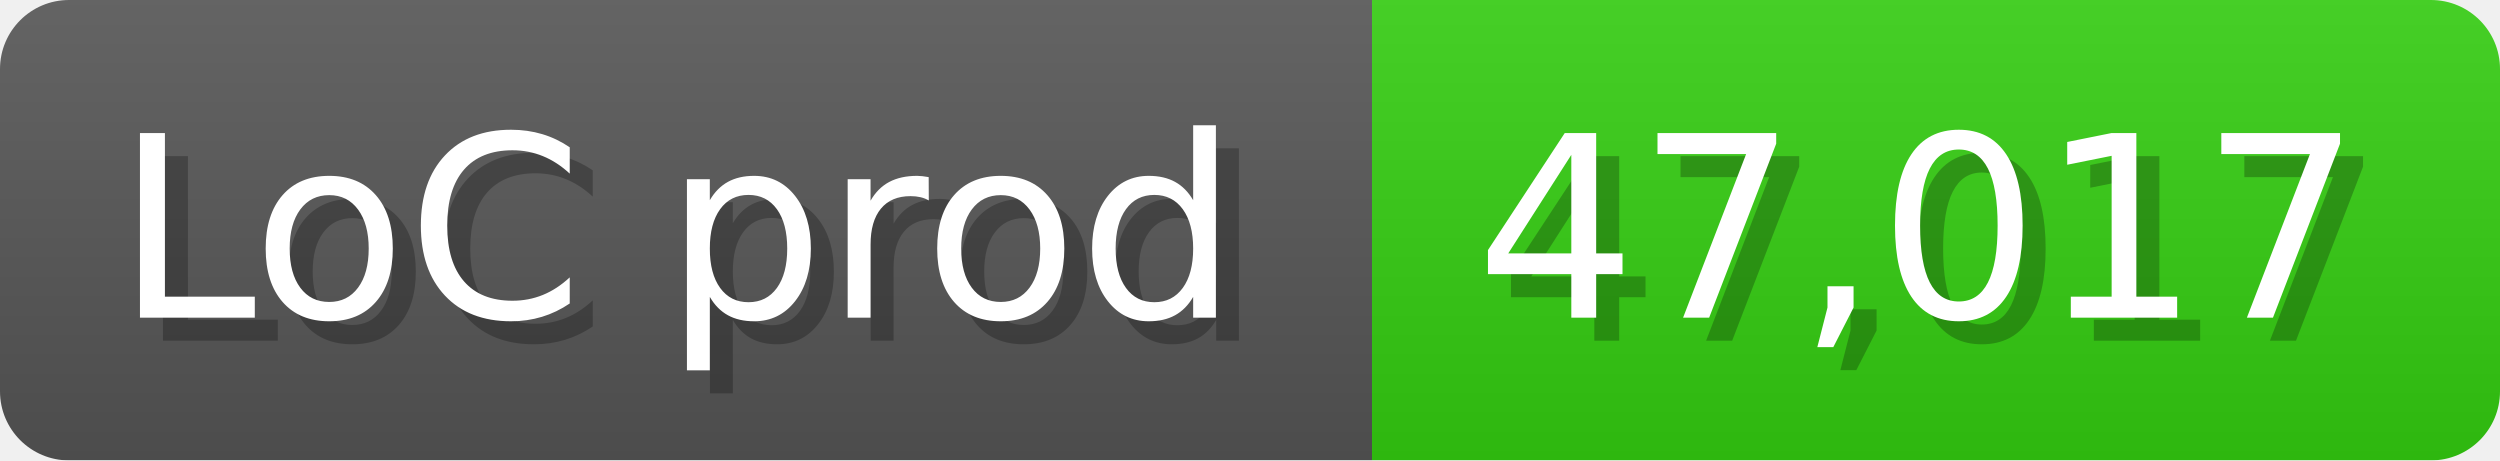
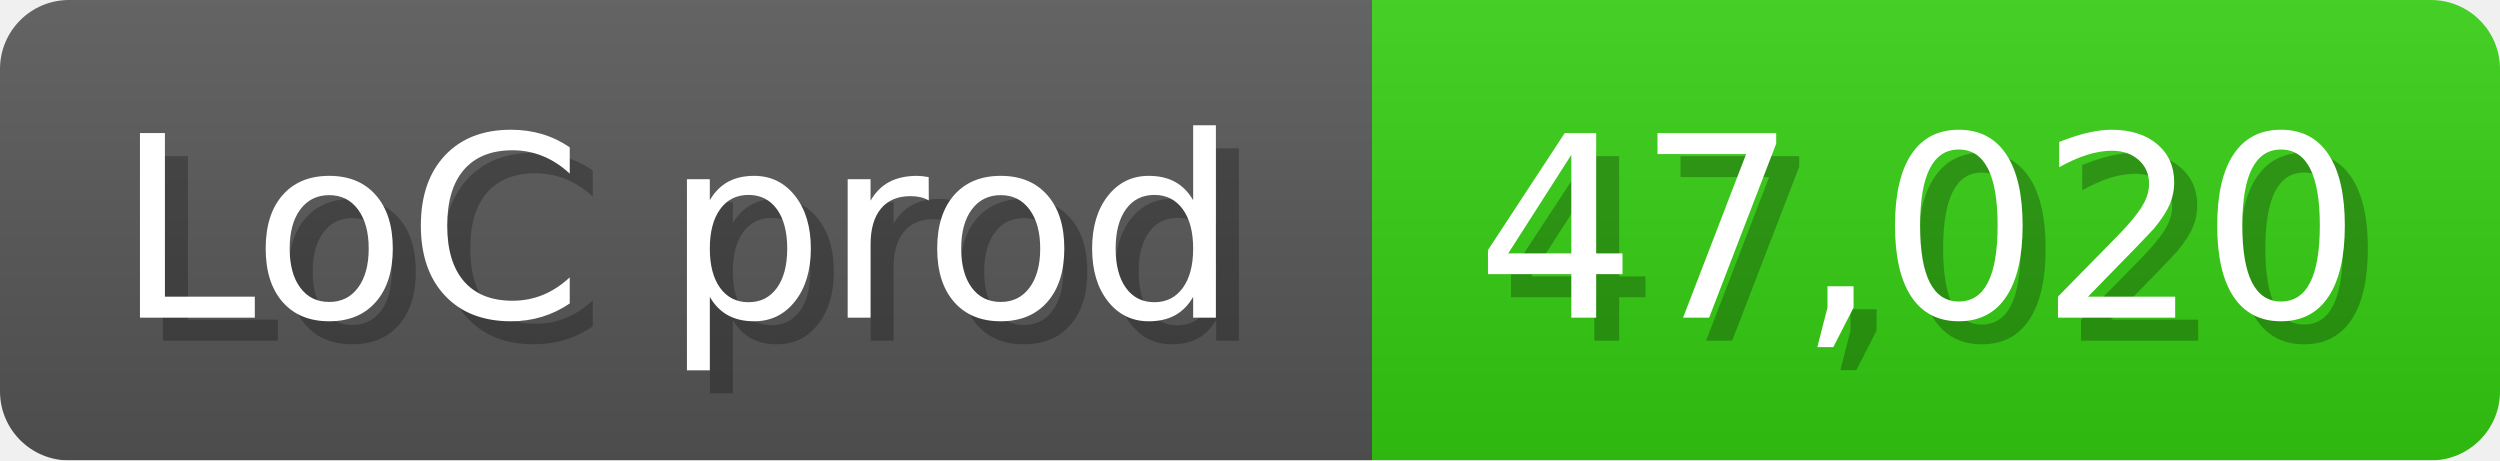
<svg xmlns="http://www.w3.org/2000/svg" width="108.6" height="20" viewBox="0 0 1086 200">
  <linearGradient id="a" x2="0" y2="100%">
    <stop offset="0" stop-opacity=".1" stop-color="#EEE" />
    <stop offset="1" stop-opacity=".1" />
  </linearGradient>
  <mask id="m">
    <rect width="1086" height="200" rx="30" fill="#FFF" />
  </mask>
  <g mask="url(#m)">
    <rect width="596" height="200" fill="#555" />
    <rect width="490" height="200" fill="#3C1" x="596" />
    <rect width="1086" height="200" fill="url(#a)" />
  </g>
  <g fill="#fff" text-anchor="start" font-family="Verdana,DejaVu Sans,sans-serif" font-size="110">
    <text x="60" y="148" textLength="496" fill="#000" opacity="0.25">LoC prod</text>
    <text x="50" y="138" textLength="496">LoC prod</text>
-     <text x="651" y="148" textLength="390" fill="#000" opacity="0.25">47,017</text>
-     <text x="641" y="138" textLength="390">47,017</text>
+     <text x="651" y="148" textLength="390" fill="#000" opacity="0.25">47,020</text>
+     <text x="641" y="138" textLength="390">47,020</text>
  </g>
</svg>
